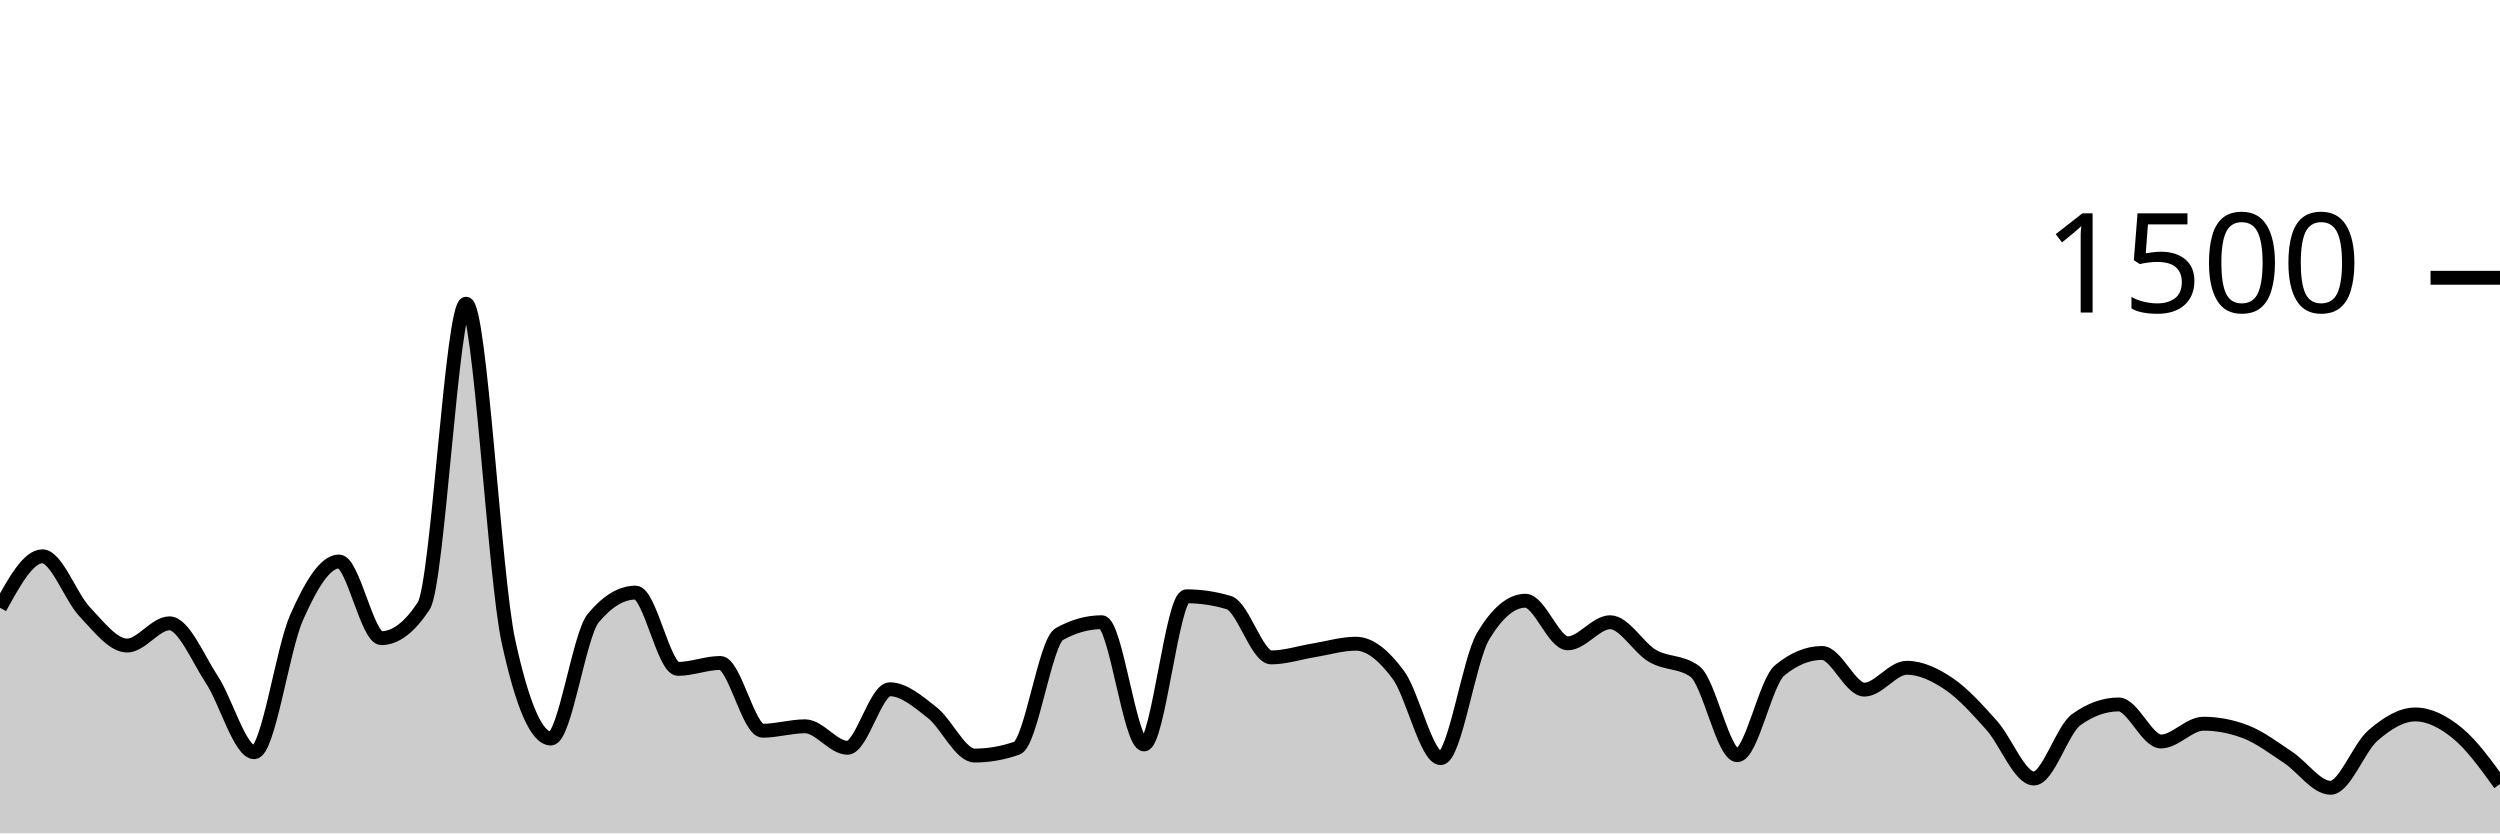
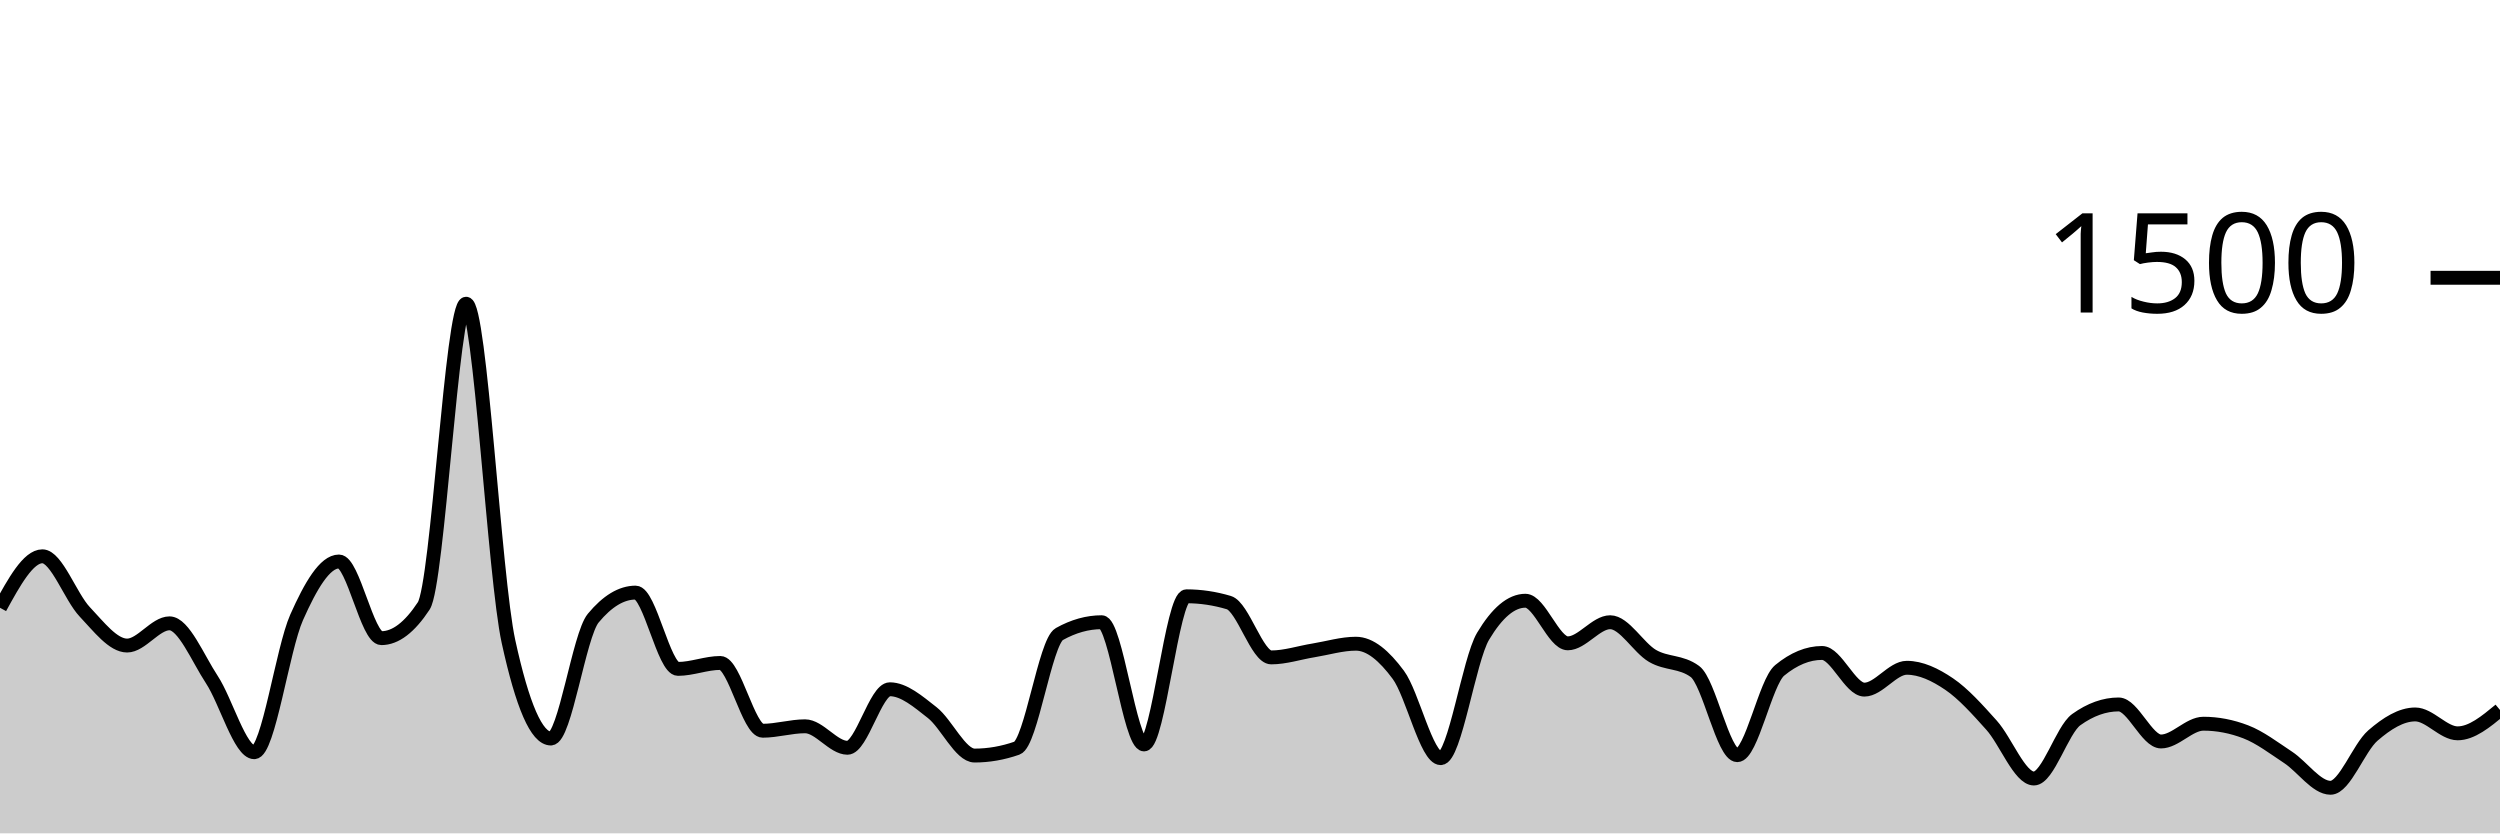
<svg xmlns="http://www.w3.org/2000/svg" viewBox="0 0 180 60">
  <g transform="translate(0,20)">
-     <path class="area" fill="rgba(0, 0, 0, 0.2)" d="M0,23.76C1.017,21.907,2.034,20.053,3.051,20.053C4.068,20.053,5.085,22.982,6.102,24.053C7.119,25.124,8.136,26.48,9.153,26.48C10.169,26.48,11.186,24.88,12.203,24.88C13.22,24.88,14.237,27.387,15.254,28.933C16.271,30.48,17.288,34.16,18.305,34.16C19.322,34.16,20.339,26.742,21.356,24.453C22.373,22.164,23.39,20.427,24.407,20.427C25.424,20.427,26.441,25.947,27.458,25.947C28.475,25.947,29.492,25.173,30.508,23.627C31.525,22.08,32.542,1.867,33.559,1.867C34.576,1.867,35.593,21.529,36.61,26.187C37.627,30.844,38.644,33.173,39.661,33.173C40.678,33.173,41.695,25.733,42.712,24.507C43.729,23.28,44.746,22.667,45.763,22.667C46.78,22.667,47.797,28.16,48.814,28.16C49.831,28.16,50.847,27.733,51.864,27.733C52.881,27.733,53.898,32.613,54.915,32.613C55.932,32.613,56.949,32.293,57.966,32.293C58.983,32.293,60,33.84,61.017,33.84C62.034,33.84,63.051,29.627,64.068,29.627C65.085,29.627,66.102,30.511,67.119,31.307C68.136,32.102,69.153,34.4,70.169,34.4C71.186,34.4,72.203,34.222,73.22,33.867C74.237,33.511,75.254,26.222,76.271,25.653C77.288,25.084,78.305,24.8,79.322,24.8C80.339,24.8,81.356,33.6,82.373,33.6C83.39,33.6,84.407,22.933,85.424,22.933C86.441,22.933,87.458,23.084,88.475,23.387C89.492,23.689,90.508,27.333,91.525,27.333C92.542,27.333,93.559,26.991,94.576,26.827C95.593,26.662,96.61,26.347,97.627,26.347C98.644,26.347,99.661,27.213,100.678,28.587C101.695,29.96,102.712,34.587,103.729,34.587C104.746,34.587,105.763,27.52,106.78,25.813C107.797,24.107,108.814,23.253,109.831,23.253C110.847,23.253,111.864,26.32,112.881,26.32C113.898,26.32,114.915,24.8,115.932,24.8C116.949,24.8,117.966,26.636,118.983,27.227C120,27.818,121.017,27.6,122.034,28.347C123.051,29.093,124.068,34.373,125.085,34.373C126.102,34.373,127.119,29.102,128.136,28.267C129.153,27.431,130.169,27.013,131.186,27.013C132.203,27.013,133.22,29.653,134.237,29.653C135.254,29.653,136.271,28.08,137.288,28.08C138.305,28.08,139.322,28.564,140.339,29.253C141.356,29.942,142.373,31.08,143.39,32.213C144.407,33.347,145.424,36.053,146.441,36.053C147.458,36.053,148.475,32.542,149.492,31.813C150.508,31.084,151.525,30.72,152.542,30.72C153.559,30.72,154.576,33.387,155.593,33.387C156.61,33.387,157.627,32.107,158.644,32.107C159.661,32.107,160.678,32.302,161.695,32.693C162.712,33.084,163.729,33.862,164.746,34.533C165.763,35.204,166.78,36.72,167.797,36.72C168.814,36.72,169.831,33.84,170.847,32.96C171.864,32.08,172.881,31.44,173.898,31.44C174.915,31.44,175.932,31.964,176.949,32.8C177.966,33.636,178.983,35.044,180,36.453L180,40C178.983,40,177.966,40,176.949,40C175.932,40,174.915,40,173.898,40C172.881,40,171.864,40,170.847,40C169.831,40,168.814,40,167.797,40C166.78,40,165.763,40,164.746,40C163.729,40,162.712,40,161.695,40C160.678,40,159.661,40,158.644,40C157.627,40,156.61,40,155.593,40C154.576,40,153.559,40,152.542,40C151.525,40,150.508,40,149.492,40C148.475,40,147.458,40,146.441,40C145.424,40,144.407,40,143.39,40C142.373,40,141.356,40,140.339,40C139.322,40,138.305,40,137.288,40C136.271,40,135.254,40,134.237,40C133.22,40,132.203,40,131.186,40C130.169,40,129.153,40,128.136,40C127.119,40,126.102,40,125.085,40C124.068,40,123.051,40,122.034,40C121.017,40,120,40,118.983,40C117.966,40,116.949,40,115.932,40C114.915,40,113.898,40,112.881,40C111.864,40,110.847,40,109.831,40C108.814,40,107.797,40,106.78,40C105.763,40,104.746,40,103.729,40C102.712,40,101.695,40,100.678,40C99.661,40,98.644,40,97.627,40C96.61,40,95.593,40,94.576,40C93.559,40,92.542,40,91.525,40C90.508,40,89.492,40,88.475,40C87.458,40,86.441,40,85.424,40C84.407,40,83.39,40,82.373,40C81.356,40,80.339,40,79.322,40C78.305,40,77.288,40,76.271,40C75.254,40,74.237,40,73.22,40C72.203,40,71.186,40,70.169,40C69.153,40,68.136,40,67.119,40C66.102,40,65.085,40,64.068,40C63.051,40,62.034,40,61.017,40C60,40,58.983,40,57.966,40C56.949,40,55.932,40,54.915,40C53.898,40,52.881,40,51.864,40C50.847,40,49.831,40,48.814,40C47.797,40,46.78,40,45.763,40C44.746,40,43.729,40,42.712,40C41.695,40,40.678,40,39.661,40C38.644,40,37.627,40,36.61,40C35.593,40,34.576,40,33.559,40C32.542,40,31.525,40,30.508,40C29.492,40,28.475,40,27.458,40C26.441,40,25.424,40,24.407,40C23.39,40,22.373,40,21.356,40C20.339,40,19.322,40,18.305,40C17.288,40,16.271,40,15.254,40C14.237,40,13.22,40,12.203,40C11.186,40,10.169,40,9.153,40C8.136,40,7.119,40,6.102,40C5.085,40,4.068,40,3.051,40C2.034,40,1.017,40,0,40Z" />
-     <path class="line" stroke="black" fill="none" d="M0,23.76C1.017,21.907,2.034,20.053,3.051,20.053C4.068,20.053,5.085,22.982,6.102,24.053C7.119,25.124,8.136,26.48,9.153,26.48C10.169,26.48,11.186,24.88,12.203,24.88C13.22,24.88,14.237,27.387,15.254,28.933C16.271,30.48,17.288,34.16,18.305,34.16C19.322,34.16,20.339,26.742,21.356,24.453C22.373,22.164,23.39,20.427,24.407,20.427C25.424,20.427,26.441,25.947,27.458,25.947C28.475,25.947,29.492,25.173,30.508,23.627C31.525,22.08,32.542,1.867,33.559,1.867C34.576,1.867,35.593,21.529,36.61,26.187C37.627,30.844,38.644,33.173,39.661,33.173C40.678,33.173,41.695,25.733,42.712,24.507C43.729,23.28,44.746,22.667,45.763,22.667C46.78,22.667,47.797,28.16,48.814,28.16C49.831,28.16,50.847,27.733,51.864,27.733C52.881,27.733,53.898,32.613,54.915,32.613C55.932,32.613,56.949,32.293,57.966,32.293C58.983,32.293,60,33.84,61.017,33.84C62.034,33.84,63.051,29.627,64.068,29.627C65.085,29.627,66.102,30.511,67.119,31.307C68.136,32.102,69.153,34.4,70.169,34.4C71.186,34.4,72.203,34.222,73.22,33.867C74.237,33.511,75.254,26.222,76.271,25.653C77.288,25.084,78.305,24.8,79.322,24.8C80.339,24.8,81.356,33.6,82.373,33.6C83.39,33.6,84.407,22.933,85.424,22.933C86.441,22.933,87.458,23.084,88.475,23.387C89.492,23.689,90.508,27.333,91.525,27.333C92.542,27.333,93.559,26.991,94.576,26.827C95.593,26.662,96.61,26.347,97.627,26.347C98.644,26.347,99.661,27.213,100.678,28.587C101.695,29.96,102.712,34.587,103.729,34.587C104.746,34.587,105.763,27.52,106.78,25.813C107.797,24.107,108.814,23.253,109.831,23.253C110.847,23.253,111.864,26.32,112.881,26.32C113.898,26.32,114.915,24.8,115.932,24.8C116.949,24.8,117.966,26.636,118.983,27.227C120,27.818,121.017,27.6,122.034,28.347C123.051,29.093,124.068,34.373,125.085,34.373C126.102,34.373,127.119,29.102,128.136,28.267C129.153,27.431,130.169,27.013,131.186,27.013C132.203,27.013,133.22,29.653,134.237,29.653C135.254,29.653,136.271,28.08,137.288,28.08C138.305,28.08,139.322,28.564,140.339,29.253C141.356,29.942,142.373,31.08,143.39,32.213C144.407,33.347,145.424,36.053,146.441,36.053C147.458,36.053,148.475,32.542,149.492,31.813C150.508,31.084,151.525,30.72,152.542,30.72C153.559,30.72,154.576,33.387,155.593,33.387C156.61,33.387,157.627,32.107,158.644,32.107C159.661,32.107,160.678,32.302,161.695,32.693C162.712,33.084,163.729,33.862,164.746,34.533C165.763,35.204,166.78,36.72,167.797,36.72C168.814,36.72,169.831,33.84,170.847,32.96C171.864,32.08,172.881,31.44,173.898,31.44C174.915,31.44,175.932,31.964,176.949,32.8C177.966,33.636,178.983,35.044,180,36.453" />
+     <path class="area" fill="rgba(0, 0, 0, 0.2)" d="M0,23.76C1.017,21.907,2.034,20.053,3.051,20.053C4.068,20.053,5.085,22.982,6.102,24.053C7.119,25.124,8.136,26.48,9.153,26.48C10.169,26.48,11.186,24.88,12.203,24.88C13.22,24.88,14.237,27.387,15.254,28.933C16.271,30.48,17.288,34.16,18.305,34.16C19.322,34.16,20.339,26.742,21.356,24.453C22.373,22.164,23.39,20.427,24.407,20.427C25.424,20.427,26.441,25.947,27.458,25.947C28.475,25.947,29.492,25.173,30.508,23.627C31.525,22.08,32.542,1.867,33.559,1.867C34.576,1.867,35.593,21.529,36.61,26.187C37.627,30.844,38.644,33.173,39.661,33.173C40.678,33.173,41.695,25.733,42.712,24.507C43.729,23.28,44.746,22.667,45.763,22.667C46.78,22.667,47.797,28.16,48.814,28.16C49.831,28.16,50.847,27.733,51.864,27.733C52.881,27.733,53.898,32.613,54.915,32.613C55.932,32.613,56.949,32.293,57.966,32.293C58.983,32.293,60,33.84,61.017,33.84C62.034,33.84,63.051,29.627,64.068,29.627C65.085,29.627,66.102,30.511,67.119,31.307C68.136,32.102,69.153,34.4,70.169,34.4C71.186,34.4,72.203,34.222,73.22,33.867C74.237,33.511,75.254,26.222,76.271,25.653C77.288,25.084,78.305,24.8,79.322,24.8C80.339,24.8,81.356,33.6,82.373,33.6C83.39,33.6,84.407,22.933,85.424,22.933C86.441,22.933,87.458,23.084,88.475,23.387C89.492,23.689,90.508,27.333,91.525,27.333C92.542,27.333,93.559,26.991,94.576,26.827C95.593,26.662,96.61,26.347,97.627,26.347C98.644,26.347,99.661,27.213,100.678,28.587C101.695,29.96,102.712,34.587,103.729,34.587C104.746,34.587,105.763,27.52,106.78,25.813C107.797,24.107,108.814,23.253,109.831,23.253C110.847,23.253,111.864,26.32,112.881,26.32C113.898,26.32,114.915,24.8,115.932,24.8C116.949,24.8,117.966,26.636,118.983,27.227C120,27.818,121.017,27.6,122.034,28.347C123.051,29.093,124.068,34.373,125.085,34.373C126.102,34.373,127.119,29.102,128.136,28.267C129.153,27.431,130.169,27.013,131.186,27.013C132.203,27.013,133.22,29.653,134.237,29.653C135.254,29.653,136.271,28.08,137.288,28.08C138.305,28.08,139.322,28.564,140.339,29.253C141.356,29.942,142.373,31.08,143.39,32.213C144.407,33.347,145.424,36.053,146.441,36.053C147.458,36.053,148.475,32.542,149.492,31.813C150.508,31.084,151.525,30.72,152.542,30.72C153.559,30.72,154.576,33.387,155.593,33.387C156.61,33.387,157.627,32.107,158.644,32.107C159.661,32.107,160.678,32.302,161.695,32.693C162.712,33.084,163.729,33.862,164.746,34.533C165.763,35.204,166.78,36.72,167.797,36.72C168.814,36.72,169.831,33.84,170.847,32.96C171.864,32.08,172.881,31.44,173.898,31.44C174.915,31.44,175.932,32.8,176.949,32.8C177.966,32.8,178.983,31.96,180,31.12L180,40C178.983,40,177.966,40,176.949,40C175.932,40,174.915,40,173.898,40C172.881,40,171.864,40,170.847,40C169.831,40,168.814,40,167.797,40C166.78,40,165.763,40,164.746,40C163.729,40,162.712,40,161.695,40C160.678,40,159.661,40,158.644,40C157.627,40,156.61,40,155.593,40C154.576,40,153.559,40,152.542,40C151.525,40,150.508,40,149.492,40C148.475,40,147.458,40,146.441,40C145.424,40,144.407,40,143.39,40C142.373,40,141.356,40,140.339,40C139.322,40,138.305,40,137.288,40C136.271,40,135.254,40,134.237,40C133.22,40,132.203,40,131.186,40C130.169,40,129.153,40,128.136,40C127.119,40,126.102,40,125.085,40C124.068,40,123.051,40,122.034,40C121.017,40,120,40,118.983,40C117.966,40,116.949,40,115.932,40C114.915,40,113.898,40,112.881,40C111.864,40,110.847,40,109.831,40C108.814,40,107.797,40,106.78,40C105.763,40,104.746,40,103.729,40C102.712,40,101.695,40,100.678,40C99.661,40,98.644,40,97.627,40C96.61,40,95.593,40,94.576,40C93.559,40,92.542,40,91.525,40C90.508,40,89.492,40,88.475,40C87.458,40,86.441,40,85.424,40C84.407,40,83.39,40,82.373,40C81.356,40,80.339,40,79.322,40C78.305,40,77.288,40,76.271,40C75.254,40,74.237,40,73.22,40C72.203,40,71.186,40,70.169,40C69.153,40,68.136,40,67.119,40C66.102,40,65.085,40,64.068,40C63.051,40,62.034,40,61.017,40C60,40,58.983,40,57.966,40C56.949,40,55.932,40,54.915,40C53.898,40,52.881,40,51.864,40C50.847,40,49.831,40,48.814,40C47.797,40,46.78,40,45.763,40C44.746,40,43.729,40,42.712,40C41.695,40,40.678,40,39.661,40C38.644,40,37.627,40,36.61,40C35.593,40,34.576,40,33.559,40C32.542,40,31.525,40,30.508,40C29.492,40,28.475,40,27.458,40C26.441,40,25.424,40,24.407,40C23.39,40,22.373,40,21.356,40C20.339,40,19.322,40,18.305,40C17.288,40,16.271,40,15.254,40C14.237,40,13.22,40,12.203,40C11.186,40,10.169,40,9.153,40C8.136,40,7.119,40,6.102,40C5.085,40,4.068,40,3.051,40C2.034,40,1.017,40,0,40Z" />
+     <path class="line" stroke="black" fill="none" d="M0,23.76C1.017,21.907,2.034,20.053,3.051,20.053C4.068,20.053,5.085,22.982,6.102,24.053C7.119,25.124,8.136,26.48,9.153,26.48C10.169,26.48,11.186,24.88,12.203,24.88C13.22,24.88,14.237,27.387,15.254,28.933C16.271,30.48,17.288,34.16,18.305,34.16C19.322,34.16,20.339,26.742,21.356,24.453C22.373,22.164,23.39,20.427,24.407,20.427C25.424,20.427,26.441,25.947,27.458,25.947C28.475,25.947,29.492,25.173,30.508,23.627C31.525,22.08,32.542,1.867,33.559,1.867C34.576,1.867,35.593,21.529,36.61,26.187C37.627,30.844,38.644,33.173,39.661,33.173C40.678,33.173,41.695,25.733,42.712,24.507C43.729,23.28,44.746,22.667,45.763,22.667C46.78,22.667,47.797,28.16,48.814,28.16C49.831,28.16,50.847,27.733,51.864,27.733C52.881,27.733,53.898,32.613,54.915,32.613C55.932,32.613,56.949,32.293,57.966,32.293C58.983,32.293,60,33.84,61.017,33.84C62.034,33.84,63.051,29.627,64.068,29.627C65.085,29.627,66.102,30.511,67.119,31.307C68.136,32.102,69.153,34.4,70.169,34.4C71.186,34.4,72.203,34.222,73.22,33.867C74.237,33.511,75.254,26.222,76.271,25.653C77.288,25.084,78.305,24.8,79.322,24.8C80.339,24.8,81.356,33.6,82.373,33.6C83.39,33.6,84.407,22.933,85.424,22.933C86.441,22.933,87.458,23.084,88.475,23.387C89.492,23.689,90.508,27.333,91.525,27.333C92.542,27.333,93.559,26.991,94.576,26.827C95.593,26.662,96.61,26.347,97.627,26.347C98.644,26.347,99.661,27.213,100.678,28.587C101.695,29.96,102.712,34.587,103.729,34.587C104.746,34.587,105.763,27.52,106.78,25.813C107.797,24.107,108.814,23.253,109.831,23.253C110.847,23.253,111.864,26.32,112.881,26.32C113.898,26.32,114.915,24.8,115.932,24.8C116.949,24.8,117.966,26.636,118.983,27.227C120,27.818,121.017,27.6,122.034,28.347C123.051,29.093,124.068,34.373,125.085,34.373C126.102,34.373,127.119,29.102,128.136,28.267C129.153,27.431,130.169,27.013,131.186,27.013C132.203,27.013,133.22,29.653,134.237,29.653C135.254,29.653,136.271,28.08,137.288,28.08C138.305,28.08,139.322,28.564,140.339,29.253C141.356,29.942,142.373,31.08,143.39,32.213C144.407,33.347,145.424,36.053,146.441,36.053C147.458,36.053,148.475,32.542,149.492,31.813C150.508,31.084,151.525,30.72,152.542,30.72C153.559,30.72,154.576,33.387,155.593,33.387C156.61,33.387,157.627,32.107,158.644,32.107C159.661,32.107,160.678,32.302,161.695,32.693C162.712,33.084,163.729,33.862,164.746,34.533C165.763,35.204,166.78,36.72,167.797,36.72C168.814,36.72,169.831,33.84,170.847,32.96C171.864,32.08,172.881,31.44,173.898,31.44C174.915,31.44,175.932,32.8,176.949,32.8C177.966,32.8,178.983,31.96,180,31.12" />
    <path class="axis-ceiling" stroke-width="1" stroke="black" fill="none" d="M175,0L180,0" />
    <text class="axis-ceiling-label" font-family="sans-serif" text-anchor="end" font-size="10px" x="170" y="2.5">1500</text>
  </g>
</svg>
